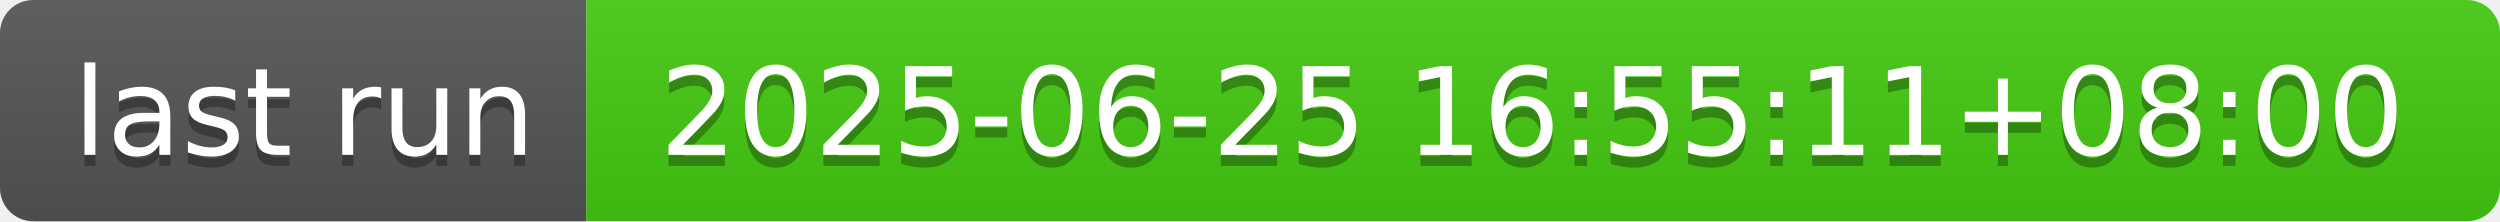
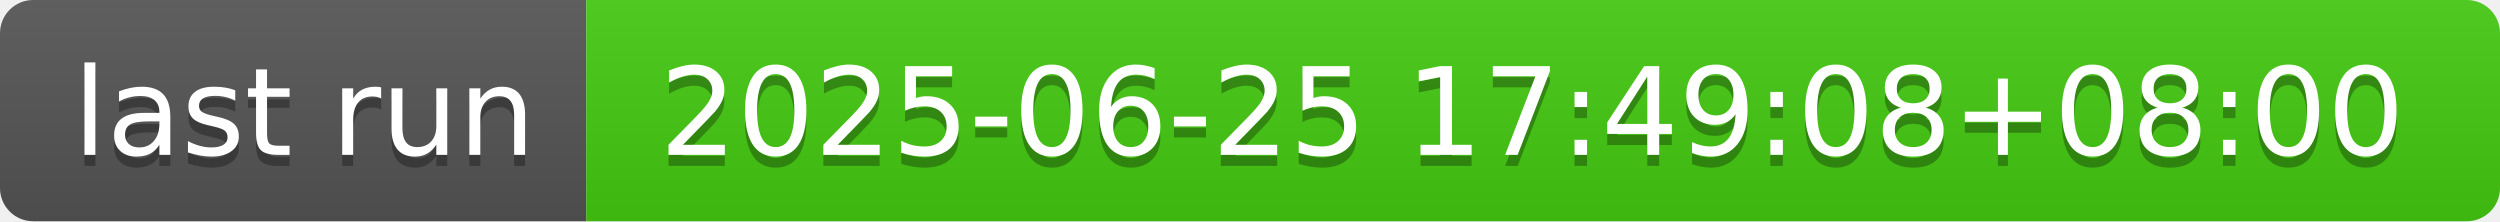
- <svg xmlns="http://www.w3.org/2000/svg" width="226" height="20" role="img" aria-label="last run: 2025-06-25 16:55:11+08:00">
+ <svg xmlns="http://www.w3.org/2000/svg" width="226" height="20" role="img" aria-label="last run: 2025-06-25 17:49:08+08:00">
  <linearGradient id="s" x2="0" y2="100%">
    <stop offset="0" stop-color="#bbb" stop-opacity=".1" />
    <stop offset="1" stop-opacity=".1" />
  </linearGradient>
  <clipPath id="r">
    <rect width="226" height="20" rx="3" fill="#fff" />
  </clipPath>
  <g clip-path="url(#r)">
    <rect width="53" height="20" fill="#555" />
    <rect x="53" width="173" height="20" fill="#4c1" />
    <rect width="226" height="20" fill="url(#s)" />
  </g>
  <g fill="#fff" text-anchor="middle" font-family="Verdana,Geneva,DejaVu Sans,sans-serif" text-rendering="geometricPrecision" font-size="110">
    <text aria-hidden="true" x="275" y="150" fill="#010101" fill-opacity=".3" transform="scale(.1)" textLength="430">last run</text>
    <text x="275" y="140" transform="scale(.1)" fill="#fff" textLength="430">last run</text>
-     <text aria-hidden="true" x="1385" y="150" fill="#010101" fill-opacity=".3" transform="scale(.1)" textLength="1630">2025-06-25 16:55:11+08:00</text>
-     <text x="1385" y="140" transform="scale(.1)" fill="#fff" textLength="1630">2025-06-25 16:55:11+08:00</text>
+     <text aria-hidden="true" x="1385" y="150" fill="#010101" fill-opacity=".3" transform="scale(.1)" textLength="1630">2025-06-25 17:49:08+08:00</text>
+     <text x="1385" y="140" transform="scale(.1)" fill="#fff" textLength="1630">2025-06-25 17:49:08+08:00</text>
  </g>
</svg>
